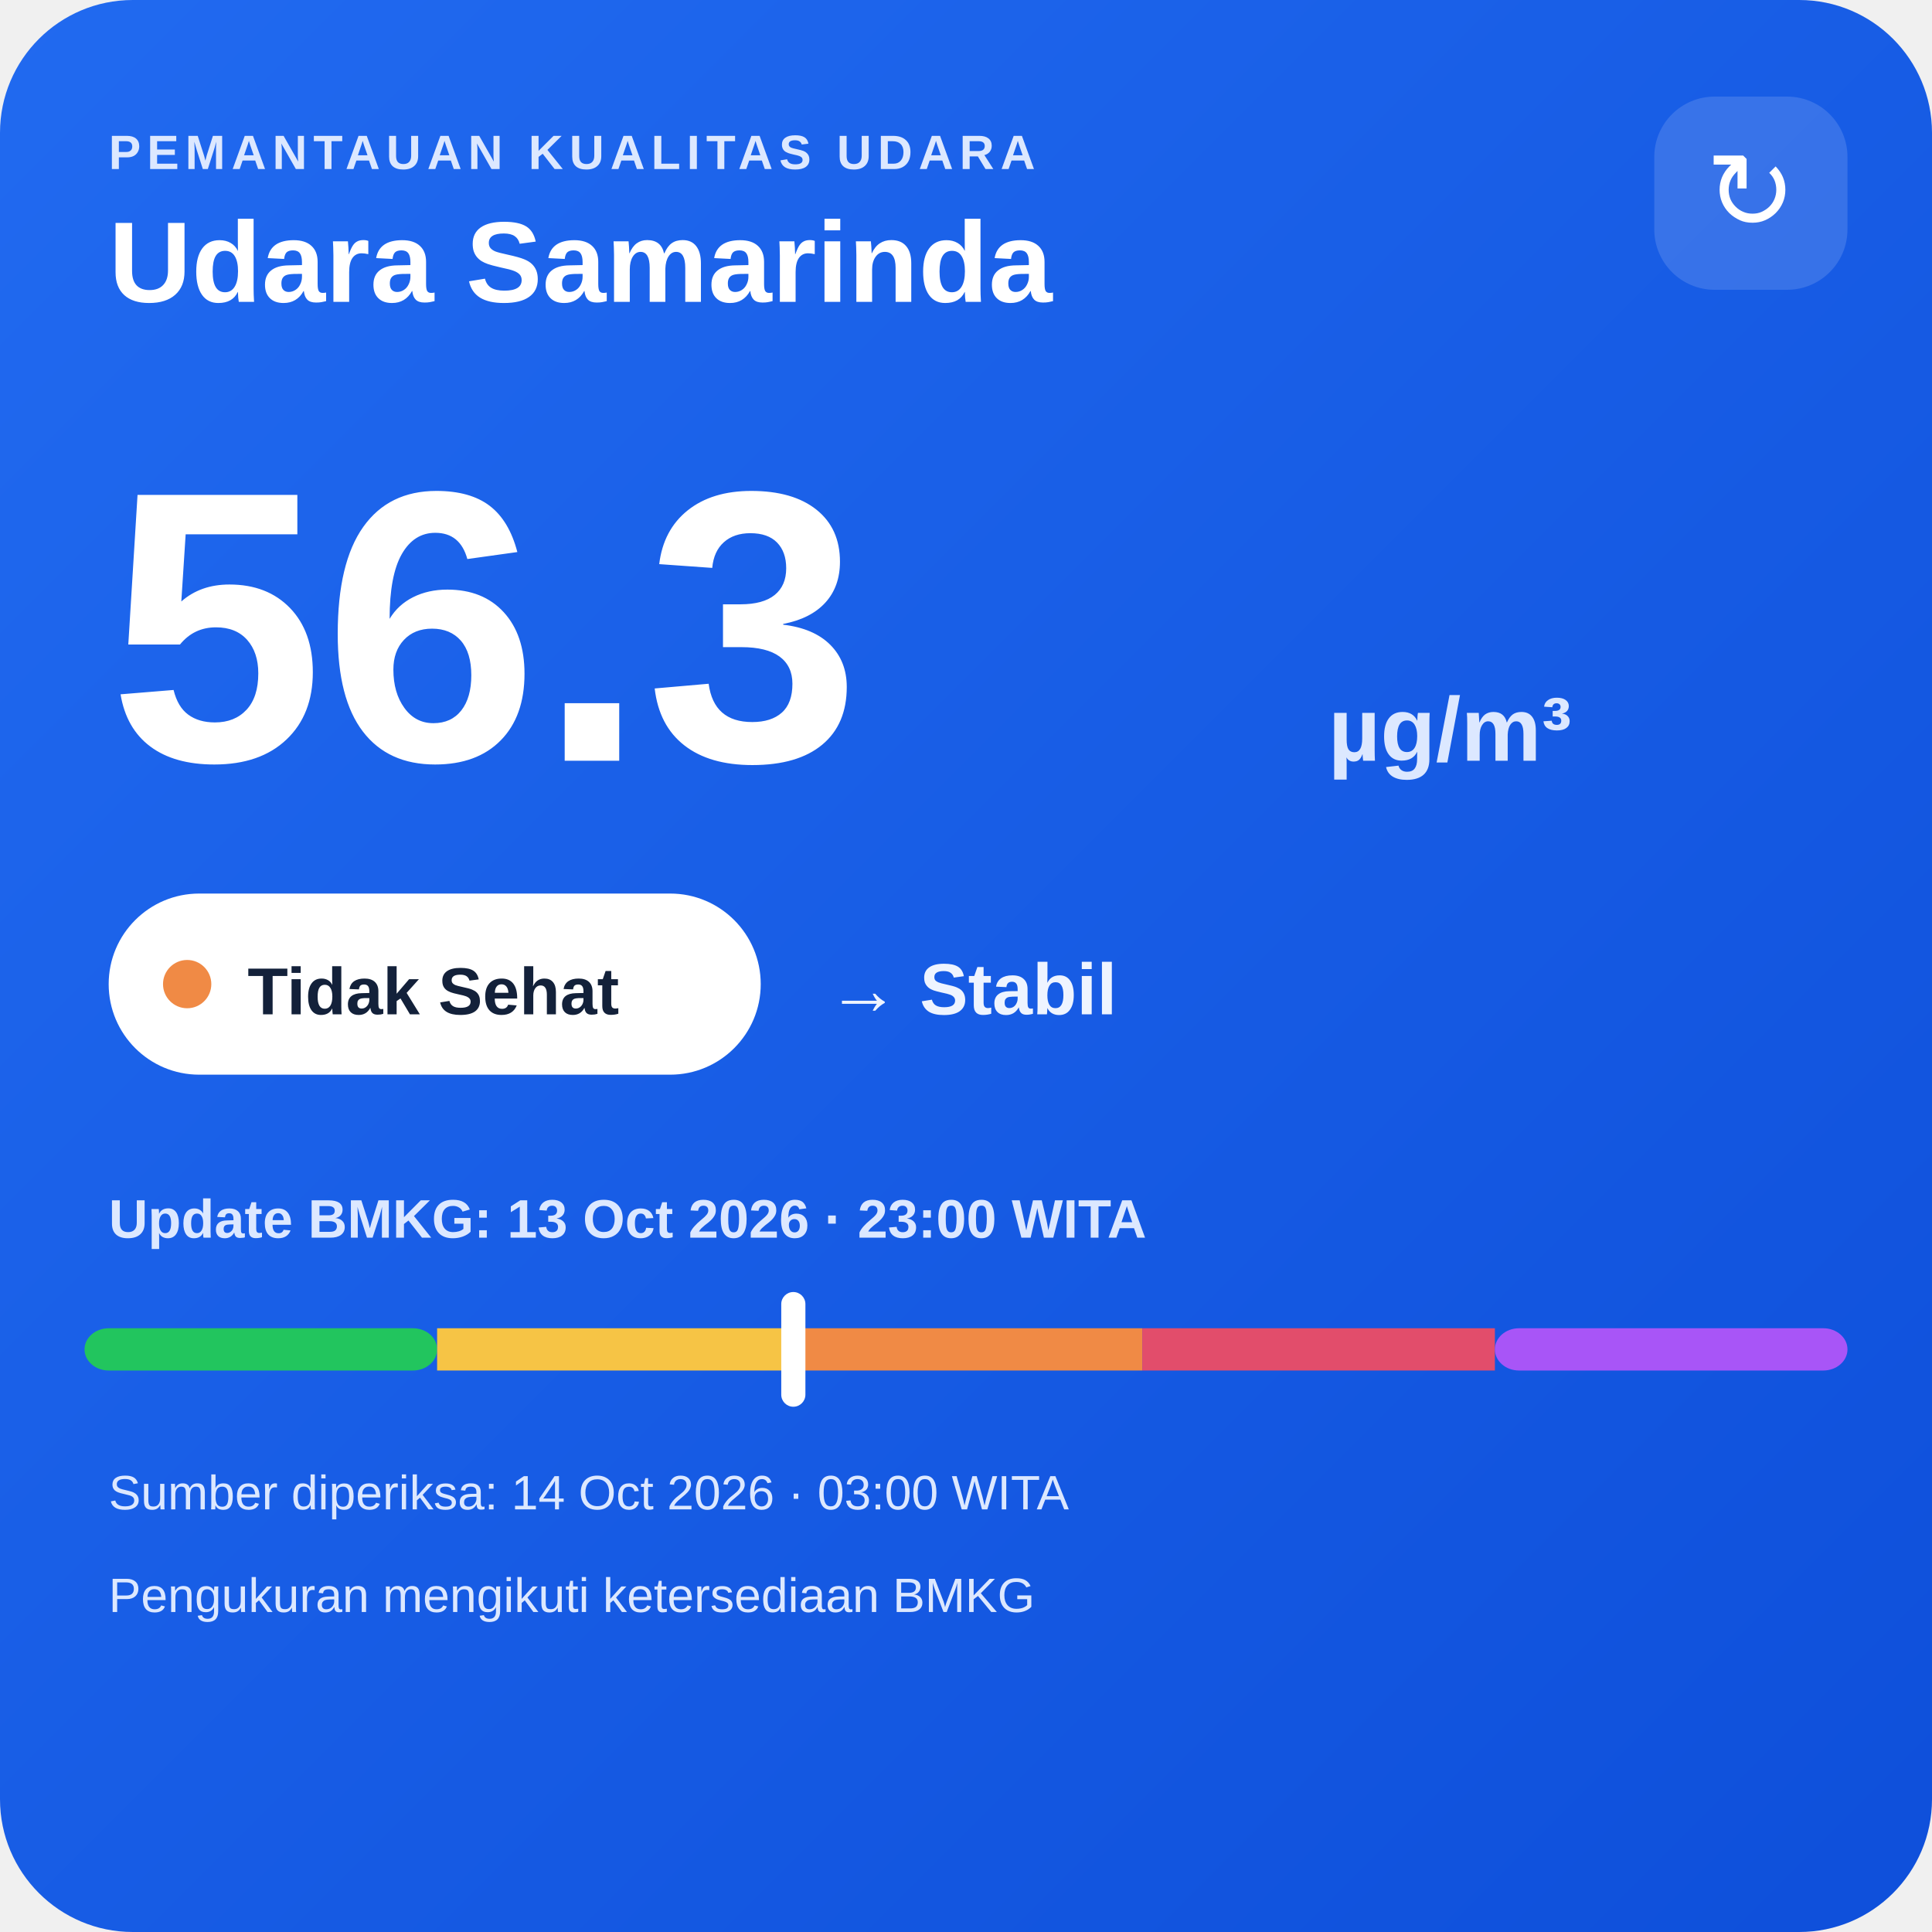
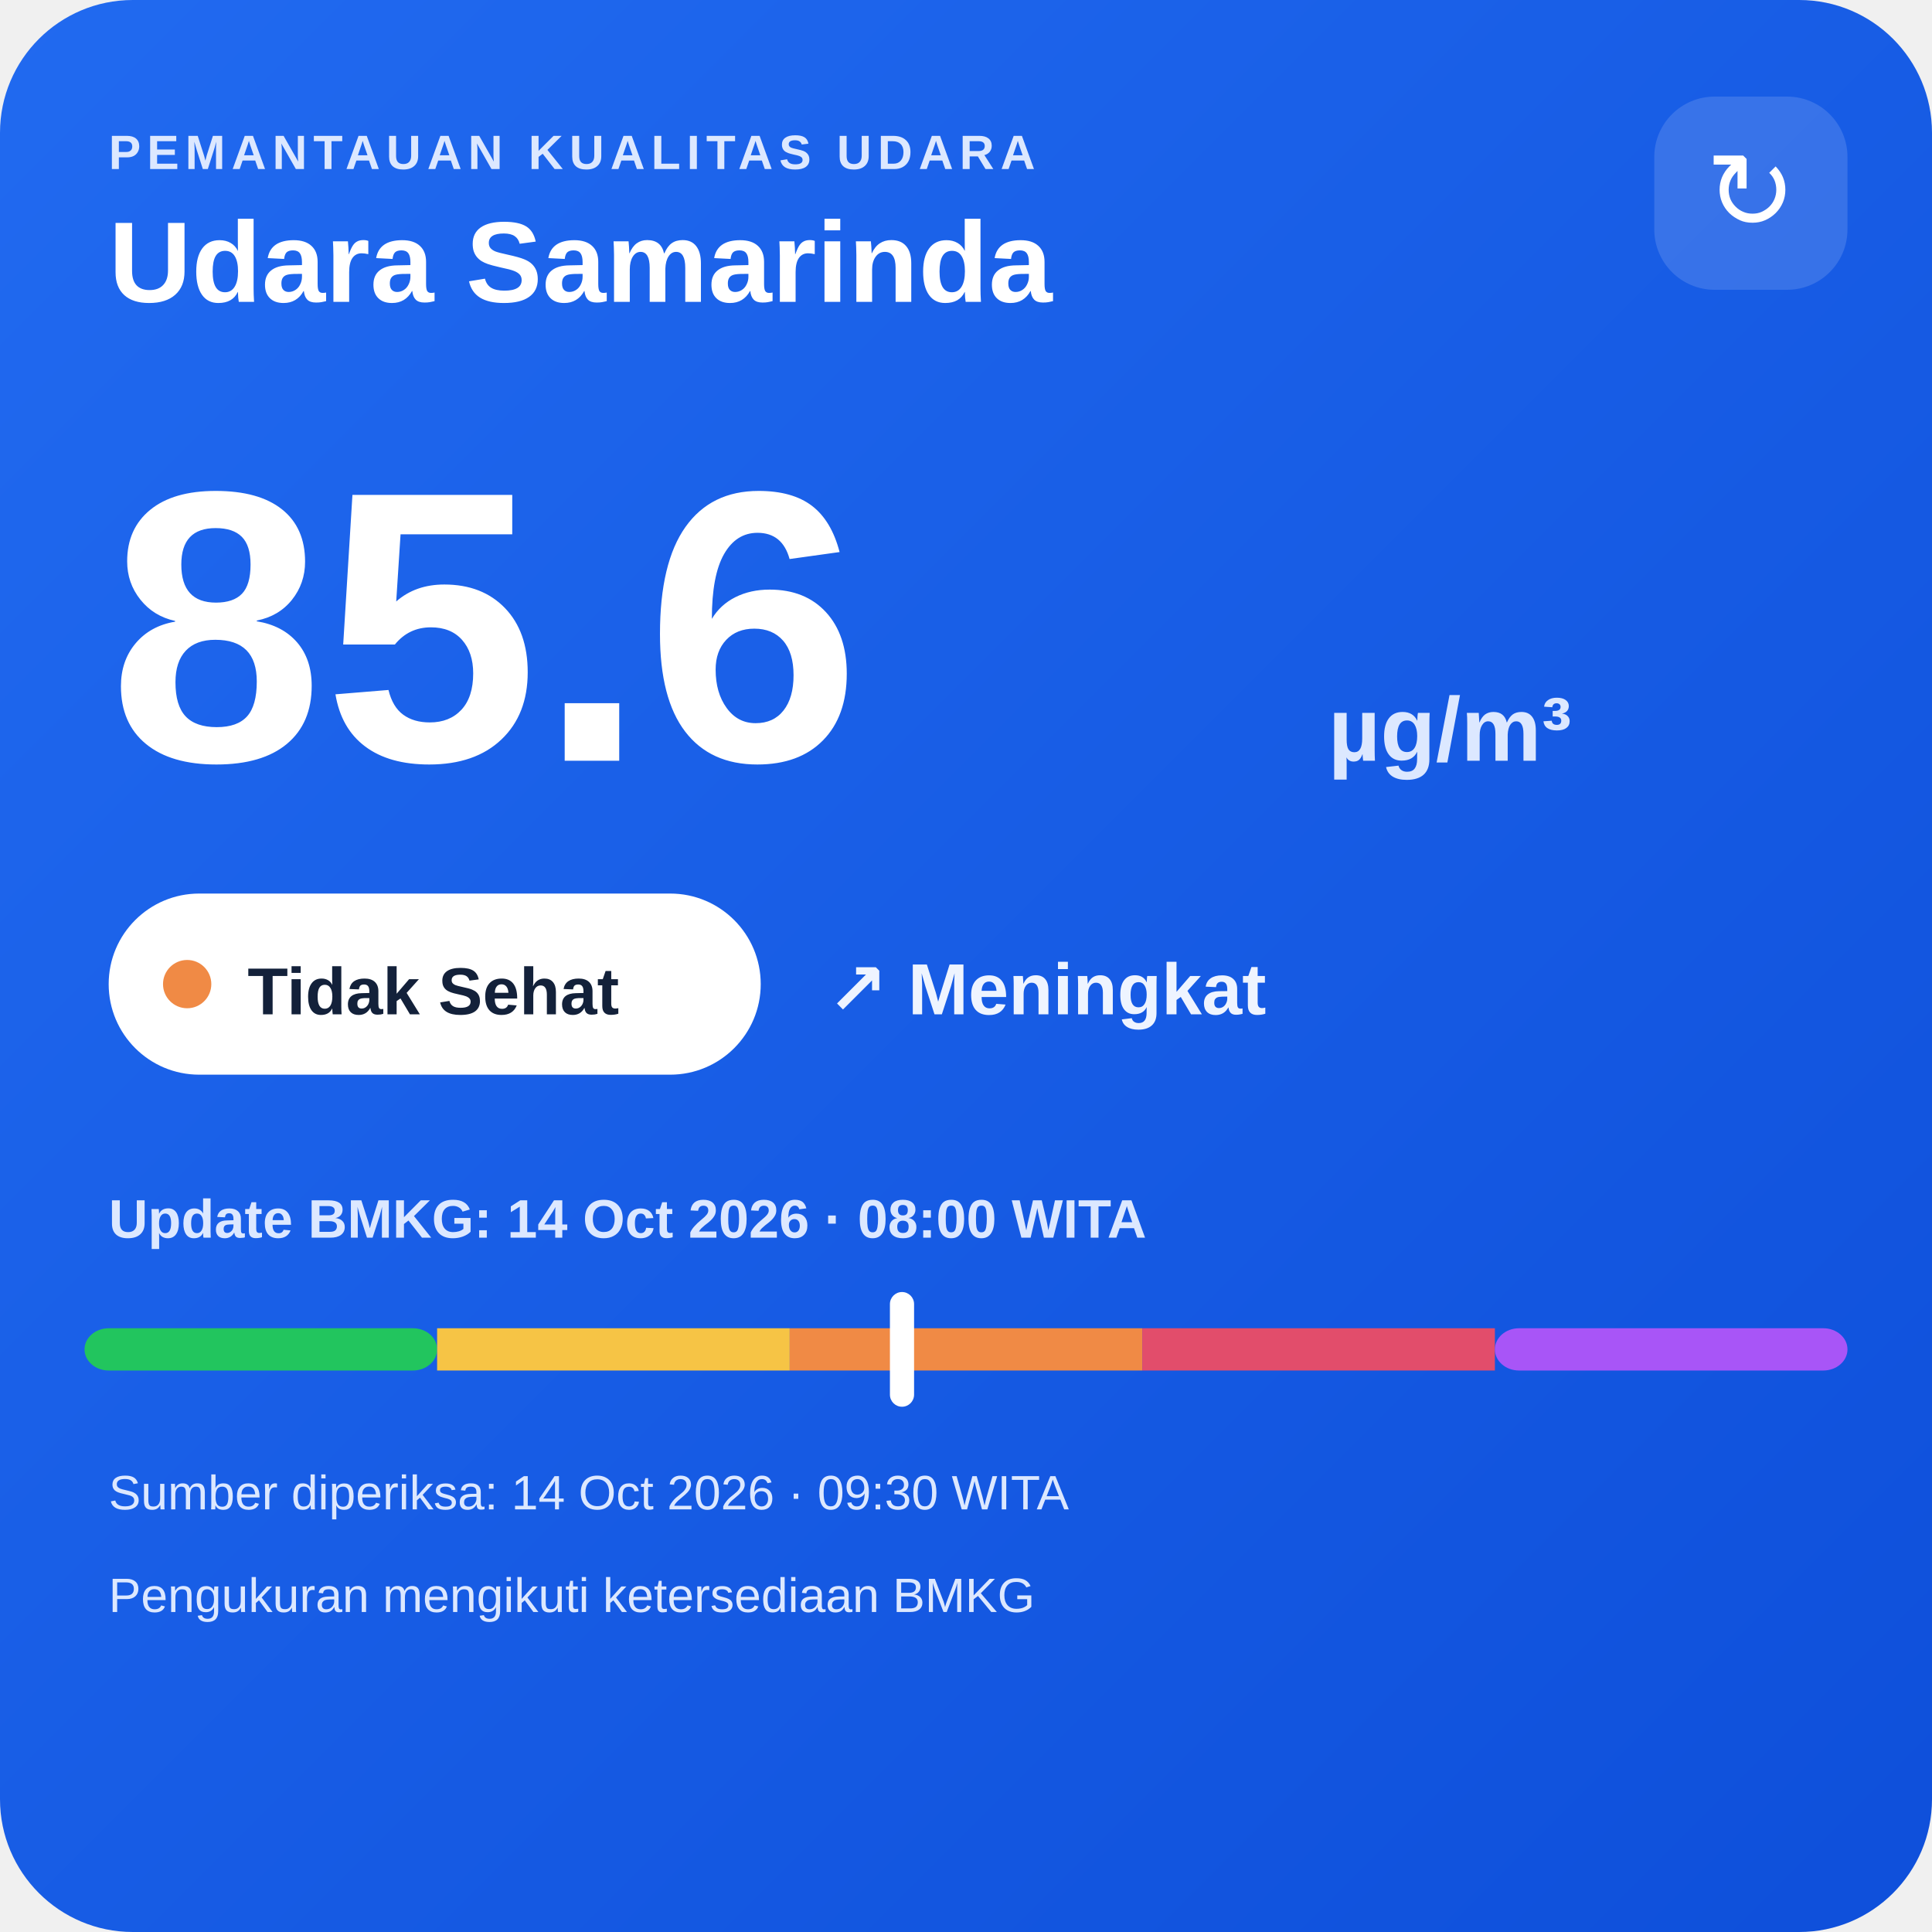
<svg xmlns="http://www.w3.org/2000/svg" width="320" height="320" viewBox="0 0 320 320">
  <defs>
    <linearGradient id="bg" x1="0" y1="0" x2="1" y2="1">
      <stop offset="0" stop-color="#216af0" />
      <stop offset="1" stop-color="#0e4fda" />
    </linearGradient>
  </defs>
  <rect width="320" height="320" rx="22" fill="url(#bg)" />
  <text x="18" y="28" fill="#dce8ff" font-family="Arial,sans-serif" font-size="8" font-weight="700" letter-spacing="1">PEMANTAUAN KUALITAS UDARA</text>
  <text x="18" y="50" fill="#ffffff" font-family="Arial,sans-serif" font-size="19" font-weight="700">Udara Samarinda</text>
  <rect x="274" y="16" width="32" height="32" rx="10" fill="#ffffff" fill-opacity=".14" />
  <text x="290" y="38" text-anchor="middle" fill="#ffffff" font-family="Arial,sans-serif" font-size="18">↻</text>
-   <text x="18" y="126" fill="#ffffff" font-family="Arial,sans-serif" font-size="64" font-weight="800">56.3</text>
+   <text x="18" y="126" fill="#ffffff" font-family="Arial,sans-serif" font-size="64" font-weight="800">85.6</text>
  <text x="220" y="126" fill="#dce8ff" font-family="Arial,sans-serif" font-size="15" font-weight="700">µg/m³</text>
  <rect x="18" y="148" width="108" height="30" rx="15" fill="#ffffff" />
  <circle cx="31" cy="163" r="4" fill="#f08a45" />
  <text x="41" y="168" fill="#13213a" font-family="Arial,sans-serif" font-size="11" font-weight="700">Tidak Sehat</text>
-   <text x="137" y="168" fill="#eef4ff" font-family="Arial,sans-serif" font-size="12" font-weight="700">→ Stabil</text>
-   <text x="18" y="205" fill="#dce8ff" font-family="Arial,sans-serif" font-size="9" font-weight="700">Update BMKG: 13 Oct 2026 · 23:00 WITA</text>
+   <text x="137" y="168" fill="#eef4ff" font-family="Arial,sans-serif" font-size="12" font-weight="700">↗ Meningkat</text>
+   <text x="18" y="205" fill="#dce8ff" font-family="Arial,sans-serif" font-size="9" font-weight="700">Update BMKG: 14 Oct 2026 · 08:00 WITA</text>
  <rect x="14" y="220" width="58.4" height="7" rx="4" fill="#22c55e" />
  <rect x="72.4" y="220" width="58.4" height="7" fill="#f6c445" />
  <rect x="130.8" y="220" width="58.4" height="7" fill="#f08a45" />
  <rect x="189.2" y="220" width="58.4" height="7" fill="#e24d6b" />
  <rect x="247.6" y="220" width="58.4" height="7" rx="4" fill="#a855f7" />
-   <rect x="129.4" y="214" width="4" height="19" rx="2" fill="#ffffff" />
-   <text x="18" y="250" fill="#dce8ff" font-family="Arial,sans-serif" font-size="8">Sumber diperiksa: 14 Oct 2026 · 03:00 WITA</text>
+   <rect x="147.4" y="214" width="4" height="19" rx="2" fill="#ffffff" />
+   <text x="18" y="250" fill="#dce8ff" font-family="Arial,sans-serif" font-size="8">Sumber diperiksa: 14 Oct 2026 · 09:30 WITA</text>
  <text x="18" y="267" fill="#dce8ff" font-family="Arial,sans-serif" font-size="8">Pengukuran mengikuti ketersediaan BMKG</text>
</svg>
